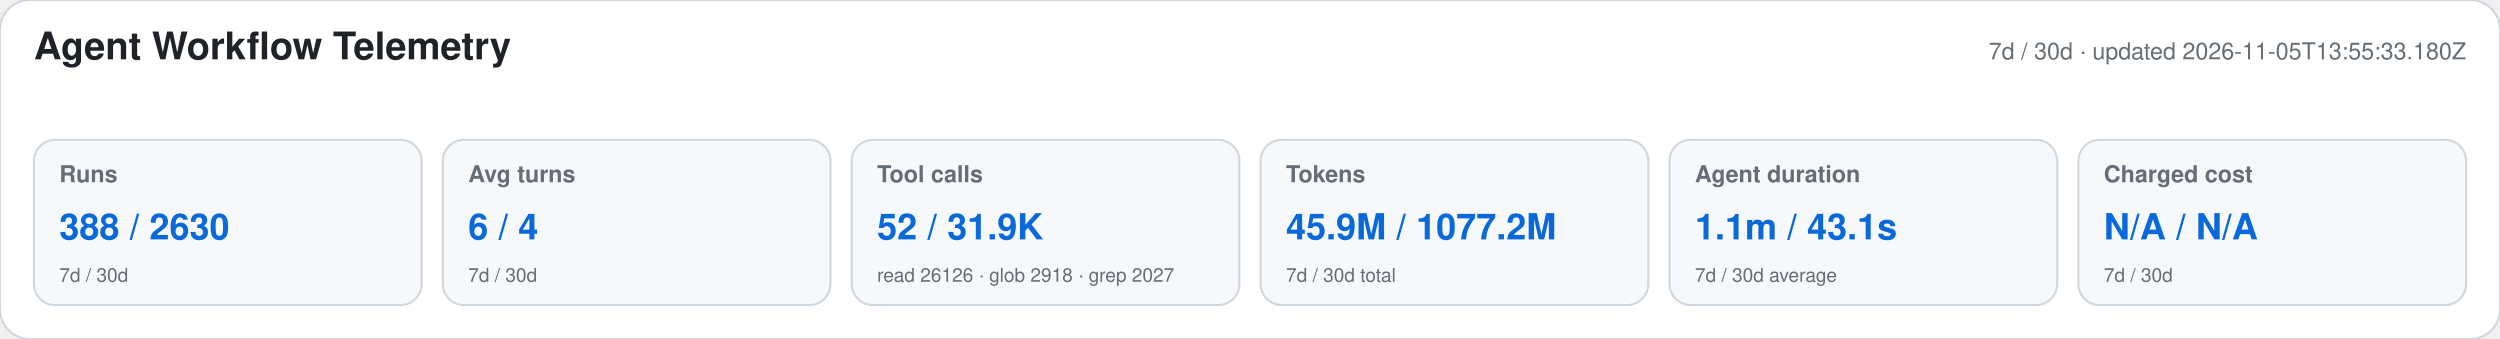
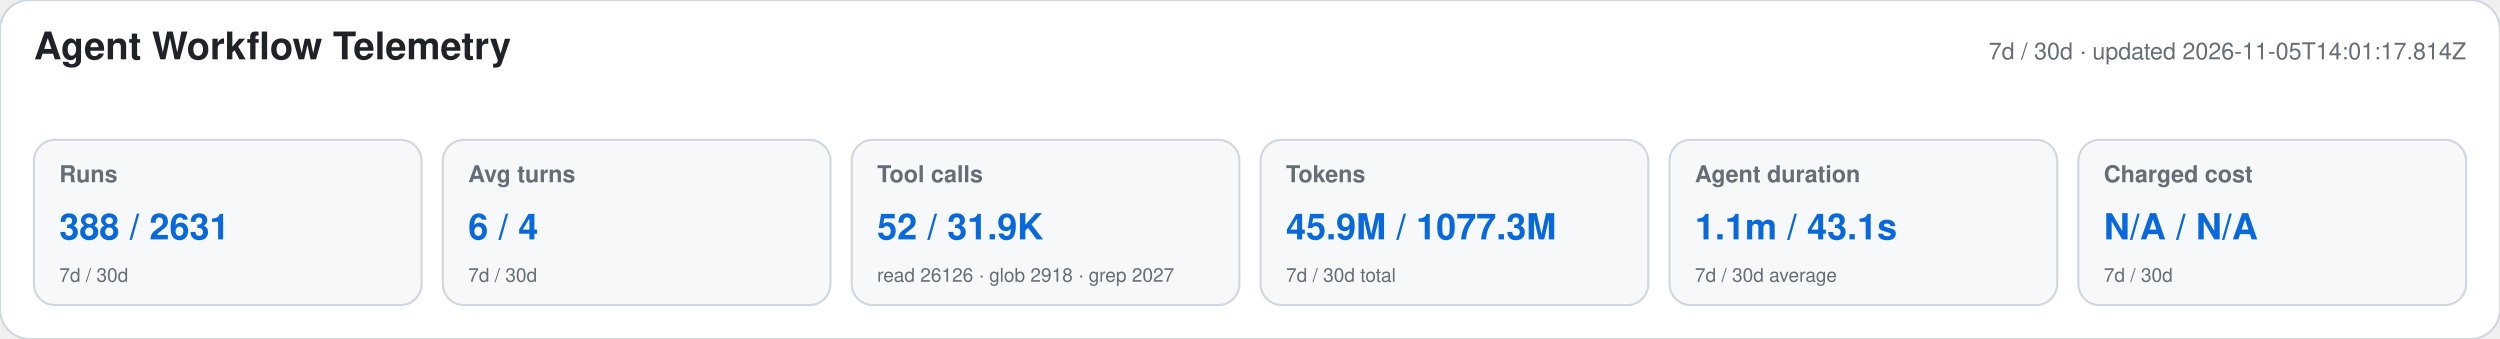
<svg xmlns="http://www.w3.org/2000/svg" width="1180" height="160" viewBox="0 0 1180 160" role="img" aria-labelledby="title desc">
  <style>text{font-family:-apple-system,BlinkMacSystemFont,"Segoe UI",Helvetica,Arial,sans-serif}.heading{font-size:18px;font-weight:650;fill:#1f2328}.meta,.label,.secondary{fill:#656d76}.meta,.label{font-size:11px}.label{font-weight:600}.primary{font-size:17px;font-weight:700;fill:#0969da}.secondary{font-size:9px}</style>
  <rect width="1180" height="160" rx="14" fill="#ffffff" stroke="#d0d7de" />
  <text x="16" y="28" class="heading">Agent Workflow Telemetry</text>
-   <text x="1164" y="28" text-anchor="end" class="meta">7d / 30d · updated 2026-11-05T13:55:33.180Z</text>
+   <text x="1164" y="28" text-anchor="end" class="meta">7d / 30d · updated 2026-11-05T14:01:17.814Z</text>
  <g>
    <rect x="16" y="66" width="183" height="78" rx="10" fill="#f6f8fa" stroke="#d0d7de" />
    <text x="28" y="86" class="label">Runs</text>
-     <text x="28" y="113" class="primary">388 / 2630</text>
+     <text x="28" y="113" class="primary">388 / 2631</text>
    <text x="28" y="133" class="secondary">7d / 30d</text>
  </g>
  <g>
    <rect x="209" y="66" width="183" height="78" rx="10" fill="#f6f8fa" stroke="#d0d7de" />
    <text x="221" y="86" class="label">Avg turns</text>
    <text x="221" y="113" class="primary">6 / 4</text>
    <text x="221" y="133" class="secondary">7d / 30d</text>
  </g>
  <g>
    <rect x="402" y="66" width="183" height="78" rx="10" fill="#f6f8fa" stroke="#d0d7de" />
    <text x="414" y="86" class="label">Tool calls</text>
    <text x="414" y="113" class="primary">52 / 31.9K</text>
    <text x="414" y="133" class="secondary">read 26126 · glob 2918 · grep 2027</text>
  </g>
  <g>
    <rect x="595" y="66" width="183" height="78" rx="10" fill="#f6f8fa" stroke="#d0d7de" />
    <text x="607" y="86" class="label">Tokens</text>
-     <text x="607" y="113" class="primary">45.9M / 1077.2M</text>
+     <text x="607" y="113" class="primary">45.9M / 1077.3M</text>
    <text x="607" y="133" class="secondary">7d / 30d total</text>
  </g>
  <g>
    <rect x="788" y="66" width="183" height="78" rx="10" fill="#f6f8fa" stroke="#d0d7de" />
    <text x="800" y="86" class="label">Agent duration</text>
    <text x="800" y="113" class="primary">1.1m / 43.1s</text>
    <text x="800" y="133" class="secondary">7d / 30d average</text>
  </g>
  <g>
    <rect x="981" y="66" width="183" height="78" rx="10" fill="#f6f8fa" stroke="#d0d7de" />
    <text x="993" y="86" class="label">Charged cost</text>
    <text x="993" y="113" class="primary">N/A / N/A</text>
    <text x="993" y="133" class="secondary">7d / 30d</text>
  </g>
</svg>
